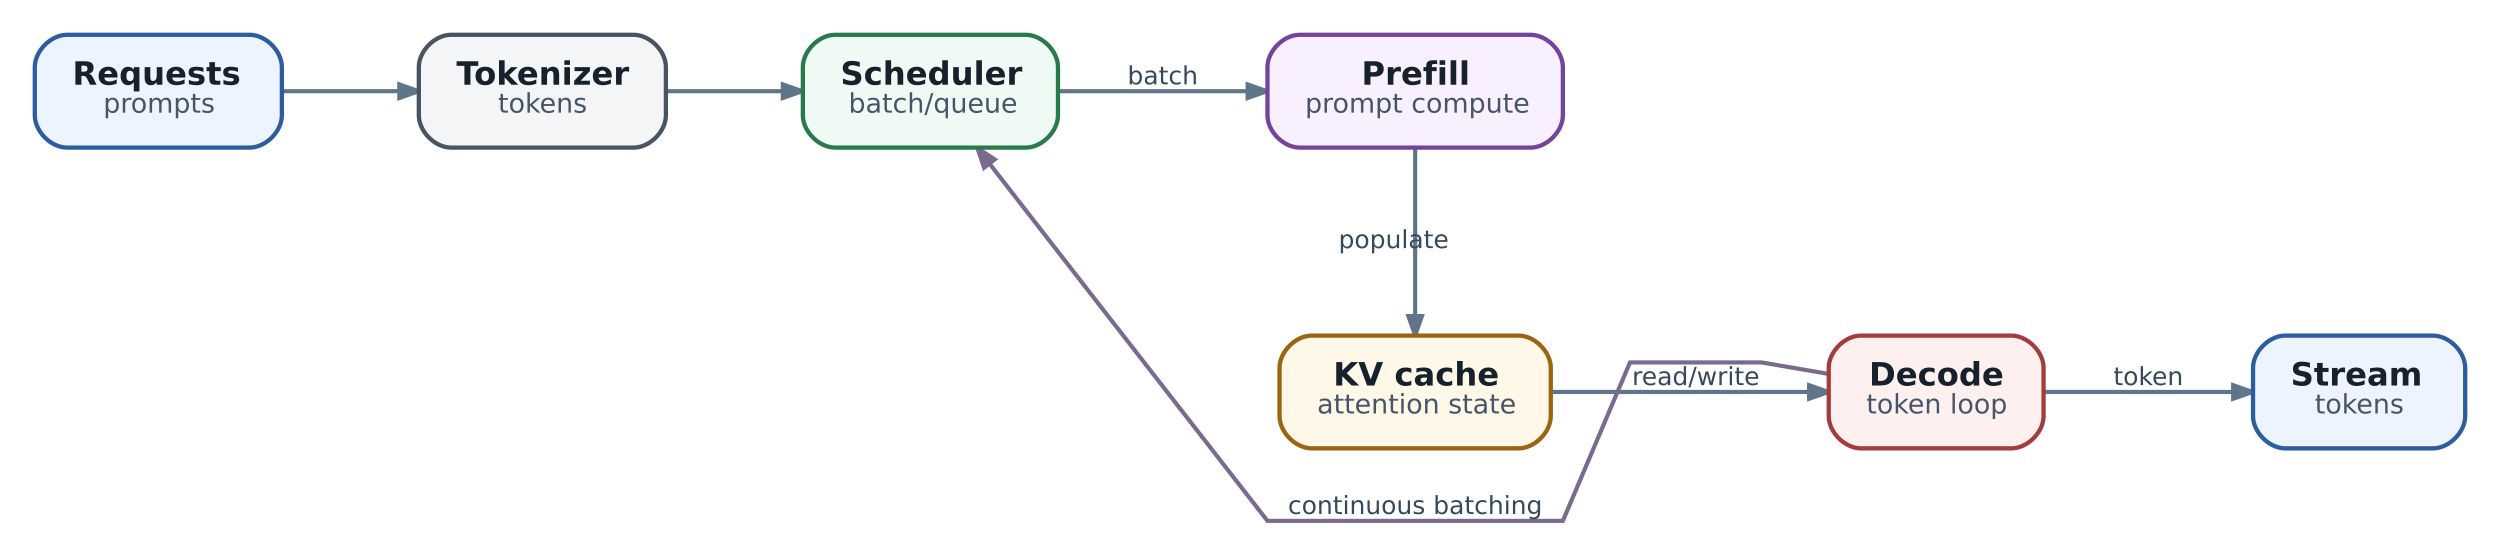
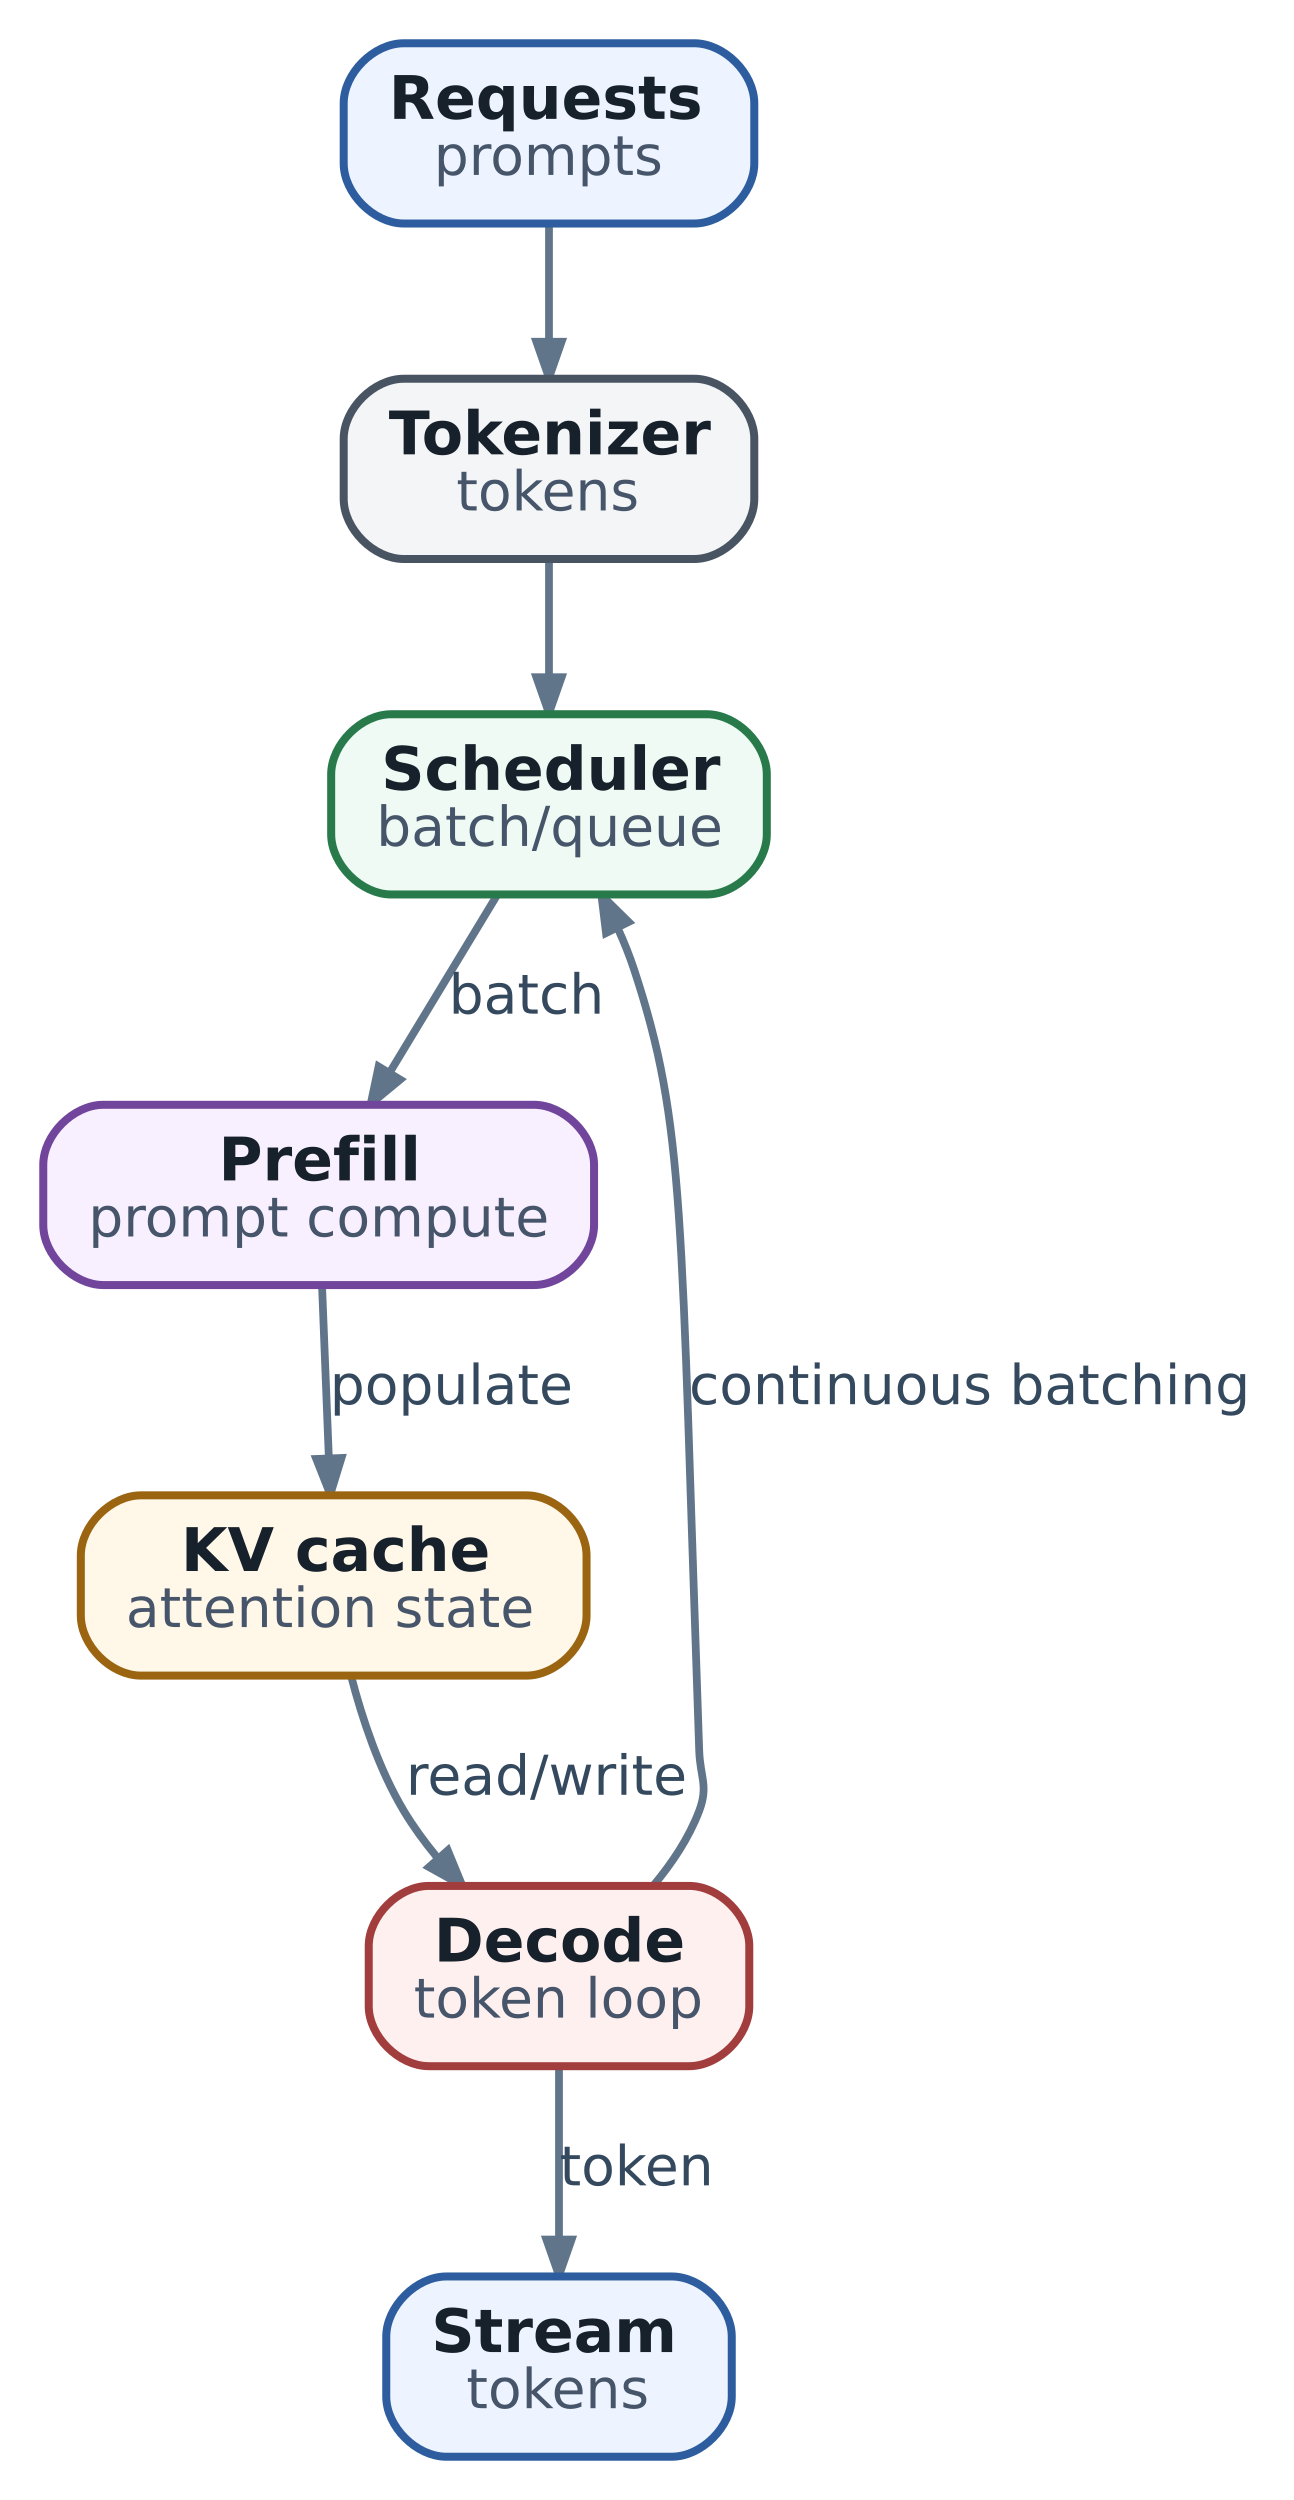
- <svg xmlns="http://www.w3.org/2000/svg" aria-label="Путь model request: tokenizer, scheduler, prefill, KV cache и decode" class="diagram diagram-redrawn" height="206.92" role="img" viewBox="0 0 930.92 206.92" width="930.92">
-   <g class="graph" transform="scale(1 1) rotate(0) translate(12.96 193.96)">
+ <svg xmlns="http://www.w3.org/2000/svg" aria-label="Путь model request: tokenizer, scheduler, prefill, KV cache и decode" class="diagram diagram-redrawn" data-print-min-pt="11.0000" height="499.28" role="img" viewBox="0 0 258.28 499.28" width="258.28">
+   <g class="graph" transform="scale(1 1) rotate(0) translate(8.64 490.64)">
    <g class="edge">
-       <path d="M92,-160C105.86,-160 121.25,-160 135.57,-160" fill="none" stroke="#60748a" stroke-width="1.55" />
-       <polygon fill="#60748a" points="135.74,-162.52 142.94,-160 135.74,-157.48 135.74,-162.52" stroke="#60748a" stroke-width="1.55" />
+       <path d="M101,-445.92C101,-438.81 101,-430.42 101,-422.66" fill="none" stroke="#60748a" stroke-width="1.55" />
+       <polygon fill="#60748a" points="103.52,-422.39 101,-415.19 98.48,-422.39 103.52,-422.39" stroke="#60748a" stroke-width="1.55" />
    </g>
    <g class="edge">
-       <path d="M235.09,-160C248.84,-160 264.09,-160 278.38,-160" fill="none" stroke="#60748a" stroke-width="1.55" />
-       <polygon fill="#60748a" points="278.54,-162.52 285.74,-160 278.54,-157.48 278.54,-162.52" stroke="#60748a" stroke-width="1.55" />
+       <path d="M101,-378.92C101,-371.81 101,-363.42 101,-355.66" fill="none" stroke="#60748a" stroke-width="1.55" />
+       <polygon fill="#60748a" points="103.52,-355.39 101,-348.19 98.48,-355.39 103.52,-355.39" stroke="#60748a" stroke-width="1.55" />
    </g>
    <g class="edge">
-       <path d="M381.4,-160C402.84,-160 428.52,-160 451.48,-160" fill="none" stroke="#60748a" stroke-width="1.55" />
-       <polygon fill="#60748a" points="451.63,-162.52 458.83,-160 451.63,-157.48 451.63,-162.52" stroke="#60748a" stroke-width="1.55" />
-       <text fill="#34495e" font-family="DejaVu Sans" font-size="9.30" text-anchor="middle" x="420" y="-162.56">batch</text>
+       <path d="M90.56,-311.75C84.27,-301.36 76.17,-287.97 69.28,-276.6" fill="none" stroke="#60748a" stroke-width="1.55" />
+       <polygon fill="#60748a" points="71.28,-275.03 65.4,-270.18 66.97,-277.64 71.28,-275.03" stroke="#60748a" stroke-width="1.55" />
+       <text fill="#34495e" font-family="DejaVu Sans" font-size="11.00" text-anchor="middle" x="96.5" y="-288.2">batch</text>
    </g>
    <g class="edge">
-       <path d="M514,-138.65C514,-121 514,-95.79 514,-76.43" fill="none" stroke="#60748a" stroke-width="1.55" />
-       <polygon fill="#60748a" points="516.52,-76.27 514,-69.07 511.48,-76.27 516.52,-76.27" stroke="#60748a" stroke-width="1.55" />
-       <text fill="#34495e" font-family="DejaVu Sans" font-size="9.30" text-anchor="middle" x="506" y="-101.56">populate</text>
+       <path d="M55.68,-233.75C56.08,-223.65 56.59,-210.72 57.03,-199.56" fill="none" stroke="#60748a" stroke-width="1.55" />
+       <polygon fill="#60748a" points="59.56,-199.47 57.32,-192.18 54.52,-199.27 59.56,-199.47" stroke="#60748a" stroke-width="1.55" />
+       <text fill="#34495e" font-family="DejaVu Sans" font-size="11.00" text-anchor="middle" x="81.5" y="-210.2">populate</text>
    </g>
    <g class="edge">
-       <path d="M564.94,-48C594.42,-48 631.49,-48 660.37,-48" fill="none" stroke="#60748a" stroke-width="1.55" />
-       <polygon fill="#60748a" points="660.7,-50.52 667.9,-48 660.7,-45.48 660.7,-50.52" stroke="#60748a" stroke-width="1.55" />
-       <text fill="#34495e" font-family="DejaVu Sans" font-size="9.30" text-anchor="middle" x="618.5" y="-50.56">read/write</text>
+       <path d="M61.48,-155.93C63.68,-147.44 67.06,-137.26 72,-129 73.89,-125.85 76.14,-122.76 78.56,-119.83" fill="none" stroke="#60748a" stroke-width="1.55" />
+       <polygon fill="#60748a" points="80.79,-121.1 83.69,-114.05 77.03,-117.76 80.79,-121.1" stroke="#60748a" stroke-width="1.55" />
+       <text fill="#34495e" font-family="DejaVu Sans" font-size="11.00" text-anchor="middle" x="100.5" y="-132.2">read/write</text>
    </g>
    <g class="edge">
-       <path d="M667.93,-54.72C654.6,-57.01 643,-59 643,-59 643,-59 594,-59 594,-59 594,-59 569,0 569,0 569,0 459,0 459,0 459,0 391.13,-87.22 355.61,-132.87" fill="none" stroke="#7a6a8e" stroke-width="1.55" />
-       <polygon fill="#7a6a8e" points="353.47,-131.52 351.03,-138.75 357.44,-134.62 353.47,-131.52" stroke="#7a6a8e" stroke-width="1.55" />
-       <text fill="#34495e" font-family="DejaVu Sans" font-size="9.30" text-anchor="middle" x="514" y="-2.56">continuous batching</text>
+       <path d="M121.85,-114.08C125.58,-118.53 128.97,-123.61 131,-129 132.88,-133.99 131.19,-135.67 131,-141 127.23,-249.14 128.25,-265.83 118,-297 117.12,-299.67 116.04,-302.38 114.84,-305.03" fill="none" stroke="#60748a" stroke-width="1.55" />
+       <polygon fill="#60748a" points="112.39,-304.3 111.47,-311.87 116.91,-306.52 112.39,-304.3" stroke="#60748a" stroke-width="1.55" />
+       <text fill="#34495e" font-family="DejaVu Sans" font-size="11.00" text-anchor="middle" x="185" y="-210.2">continuous batching</text>
    </g>
    <g class="edge">
-       <path d="M748.24,-48C769.58,-48 796.1,-48 818.42,-48" fill="none" stroke="#60748a" stroke-width="1.55" />
-       <polygon fill="#60748a" points="818.61,-50.52 825.81,-48 818.61,-45.48 818.61,-50.52" stroke="#60748a" stroke-width="1.55" />
-       <text fill="#34495e" font-family="DejaVu Sans" font-size="9.30" text-anchor="middle" x="787" y="-50.56">token</text>
+       <path d="M103,-77.75C103,-67.65 103,-54.72 103,-43.56" fill="none" stroke="#60748a" stroke-width="1.55" />
+       <polygon fill="#60748a" points="105.52,-43.38 103,-36.18 100.48,-43.38 105.52,-43.38" stroke="#60748a" stroke-width="1.55" />
+       <text fill="#34495e" font-family="DejaVu Sans" font-size="11.00" text-anchor="middle" x="118.5" y="-54.2">token</text>
    </g>
    <g class="node">
-       <path d="M80,-181C80,-181 12,-181 12,-181 6,-181 0,-175 0,-169 0,-169 0,-151 0,-151 0,-145 6,-139 12,-139 12,-139 80,-139 80,-139 86,-139 92,-145 92,-151 92,-151 92,-169 92,-169 92,-175 86,-181 80,-181" fill="#edf4ff" stroke="#2d5d9f" stroke-width="1.6" />
-       <text fill="#17212b" font-family="DejaVu Sans" font-size="12.00" font-weight="bold" text-anchor="start" x="14" y="-162.4">Requests</text>
-       <text fill="#465569" font-family="DejaVu Sans" font-size="10.00" text-anchor="start" x="25.5" y="-152">prompts</text>
+       <path d="M130,-482C130,-482 72,-482 72,-482 66,-482 60,-476 60,-470 60,-470 60,-458 60,-458 60,-452 66,-446 72,-446 72,-446 130,-446 130,-446 136,-446 142,-452 142,-458 142,-458 142,-470 142,-470 142,-476 136,-482 130,-482" fill="#edf4ff" stroke="#2d5d9f" stroke-width="1.6" />
+       <text fill="#17212b" font-family="DejaVu Sans" font-size="12.00" font-weight="bold" text-anchor="start" x="69" y="-466.9">Requests</text>
+       <text fill="#465569" font-family="DejaVu Sans" font-size="11.00" text-anchor="start" x="78" y="-455.7">prompts</text>
    </g>
    <g class="node">
-       <path d="M223,-181C223,-181 155,-181 155,-181 149,-181 143,-175 143,-169 143,-169 143,-151 143,-151 143,-145 149,-139 155,-139 155,-139 223,-139 223,-139 229,-139 235,-145 235,-151 235,-151 235,-169 235,-169 235,-175 229,-181 223,-181" fill="#f3f5f7" stroke="#495463" stroke-width="1.6" />
-       <text fill="#17212b" font-family="DejaVu Sans" font-size="12.00" font-weight="bold" text-anchor="start" x="157" y="-162.4">Tokenizer</text>
-       <text fill="#465569" font-family="DejaVu Sans" font-size="10.00" text-anchor="start" x="172.5" y="-152">tokens</text>
+       <path d="M130,-415C130,-415 72,-415 72,-415 66,-415 60,-409 60,-403 60,-403 60,-391 60,-391 60,-385 66,-379 72,-379 72,-379 130,-379 130,-379 136,-379 142,-385 142,-391 142,-391 142,-403 142,-403 142,-409 136,-415 130,-415" fill="#f3f5f7" stroke="#495463" stroke-width="1.6" />
+       <text fill="#17212b" font-family="DejaVu Sans" font-size="12.00" font-weight="bold" text-anchor="start" x="69" y="-399.9">Tokenizer</text>
+       <text fill="#465569" font-family="DejaVu Sans" font-size="11.00" text-anchor="start" x="82.5" y="-388.7">tokens</text>
    </g>
    <g class="node">
-       <path d="M369,-181C369,-181 298,-181 298,-181 292,-181 286,-175 286,-169 286,-169 286,-151 286,-151 286,-145 292,-139 298,-139 298,-139 369,-139 369,-139 375,-139 381,-145 381,-151 381,-151 381,-169 381,-169 381,-175 375,-181 369,-181" fill="#eefaf3" stroke="#287a4b" stroke-width="1.6" />
-       <text fill="#17212b" font-family="DejaVu Sans" font-size="12.00" font-weight="bold" text-anchor="start" x="300" y="-162.4">Scheduler</text>
-       <text fill="#465569" font-family="DejaVu Sans" font-size="10.00" text-anchor="start" x="303" y="-152">batch/queue</text>
+       <path d="M132.5,-348C132.5,-348 69.5,-348 69.5,-348 63.5,-348 57.5,-342 57.5,-336 57.5,-336 57.5,-324 57.5,-324 57.5,-318 63.5,-312 69.5,-312 69.5,-312 132.5,-312 132.5,-312 138.5,-312 144.5,-318 144.5,-324 144.5,-324 144.5,-336 144.5,-336 144.5,-342 138.5,-348 132.5,-348" fill="#eefaf3" stroke="#287a4b" stroke-width="1.6" />
+       <text fill="#17212b" font-family="DejaVu Sans" font-size="12.00" font-weight="bold" text-anchor="start" x="67.5" y="-332.9">Scheduler</text>
+       <text fill="#465569" font-family="DejaVu Sans" font-size="11.00" text-anchor="start" x="66.5" y="-321.7">batch/queue</text>
    </g>
    <g class="node">
-       <path d="M557,-181C557,-181 471,-181 471,-181 465,-181 459,-175 459,-169 459,-169 459,-151 459,-151 459,-145 465,-139 471,-139 471,-139 557,-139 557,-139 563,-139 569,-145 569,-151 569,-151 569,-169 569,-169 569,-175 563,-181 557,-181" fill="#f8efff" stroke="#70459b" stroke-width="1.6" />
-       <text fill="#17212b" font-family="DejaVu Sans" font-size="12.00" font-weight="bold" text-anchor="start" x="494" y="-162.4">Prefill</text>
-       <text fill="#465569" font-family="DejaVu Sans" font-size="10.00" text-anchor="start" x="473" y="-152">prompt compute</text>
+       <path d="M98,-270C98,-270 12,-270 12,-270 6,-270 0,-264 0,-258 0,-258 0,-246 0,-246 0,-240 6,-234 12,-234 12,-234 98,-234 98,-234 104,-234 110,-240 110,-246 110,-246 110,-258 110,-258 110,-264 104,-270 98,-270" fill="#f8efff" stroke="#70459b" stroke-width="1.6" />
+       <text fill="#17212b" font-family="DejaVu Sans" font-size="12.00" font-weight="bold" text-anchor="start" x="35" y="-254.9">Prefill</text>
+       <text fill="#465569" font-family="DejaVu Sans" font-size="11.00" text-anchor="start" x="9" y="-243.7">prompt compute</text>
    </g>
    <g class="node">
-       <path d="M552.5,-69C552.5,-69 475.5,-69 475.5,-69 469.5,-69 463.5,-63 463.5,-57 463.5,-57 463.5,-39 463.5,-39 463.5,-33 469.5,-27 475.5,-27 475.5,-27 552.5,-27 552.5,-27 558.5,-27 564.5,-33 564.5,-39 564.5,-39 564.5,-57 564.5,-57 564.5,-63 558.5,-69 552.5,-69" fill="#fff7e8" stroke="#9a6410" stroke-width="1.6" />
-       <text fill="#17212b" font-family="DejaVu Sans" font-size="12.00" font-weight="bold" text-anchor="start" x="483.5" y="-50.4">KV cache</text>
-       <text fill="#465569" font-family="DejaVu Sans" font-size="10.00" text-anchor="start" x="477.5" y="-40">attention state</text>
+       <path d="M96.5,-192C96.5,-192 19.5,-192 19.5,-192 13.5,-192 7.5,-186 7.5,-180 7.5,-180 7.5,-168 7.5,-168 7.5,-162 13.5,-156 19.5,-156 19.5,-156 96.5,-156 96.5,-156 102.5,-156 108.5,-162 108.5,-168 108.5,-168 108.5,-180 108.5,-180 108.5,-186 102.5,-192 96.5,-192" fill="#fff7e8" stroke="#9a6410" stroke-width="1.6" />
+       <text fill="#17212b" font-family="DejaVu Sans" font-size="12.00" font-weight="bold" text-anchor="start" x="27.5" y="-176.9">KV cache</text>
+       <text fill="#465569" font-family="DejaVu Sans" font-size="11.00" text-anchor="start" x="16.5" y="-165.7">attention state</text>
    </g>
    <g class="node">
-       <path d="M736,-69C736,-69 680,-69 680,-69 674,-69 668,-63 668,-57 668,-57 668,-39 668,-39 668,-33 674,-27 680,-27 680,-27 736,-27 736,-27 742,-27 748,-33 748,-39 748,-39 748,-57 748,-57 748,-63 742,-69 736,-69" fill="#fff0f0" stroke="#a23d3d" stroke-width="1.6" />
-       <text fill="#17212b" font-family="DejaVu Sans" font-size="12.00" font-weight="bold" text-anchor="start" x="683" y="-50.4">Decode</text>
-       <text fill="#465569" font-family="DejaVu Sans" font-size="10.00" text-anchor="start" x="682" y="-40">token loop</text>
+       <path d="M129,-114C129,-114 77,-114 77,-114 71,-114 65,-108 65,-102 65,-102 65,-90 65,-90 65,-84 71,-78 77,-78 77,-78 129,-78 129,-78 135,-78 141,-84 141,-90 141,-90 141,-102 141,-102 141,-108 135,-114 129,-114" fill="#fff0f0" stroke="#a23d3d" stroke-width="1.6" />
+       <text fill="#17212b" font-family="DejaVu Sans" font-size="12.00" font-weight="bold" text-anchor="start" x="78" y="-98.9">Decode</text>
+       <text fill="#465569" font-family="DejaVu Sans" font-size="11.00" text-anchor="start" x="74" y="-87.7">token loop</text>
    </g>
    <g class="node">
-       <path d="M893,-69C893,-69 838,-69 838,-69 832,-69 826,-63 826,-57 826,-57 826,-39 826,-39 826,-33 832,-27 838,-27 838,-27 893,-27 893,-27 899,-27 905,-33 905,-39 905,-39 905,-57 905,-57 905,-63 899,-69 893,-69" fill="#edf4ff" stroke="#2d5d9f" stroke-width="1.6" />
-       <text fill="#17212b" font-family="DejaVu Sans" font-size="12.00" font-weight="bold" text-anchor="start" x="840" y="-50.4">Stream</text>
-       <text fill="#465569" font-family="DejaVu Sans" font-size="10.00" text-anchor="start" x="849" y="-40">tokens</text>
+       <path d="M125.5,-36C125.5,-36 80.5,-36 80.5,-36 74.5,-36 68.5,-30 68.5,-24 68.5,-24 68.5,-12 68.5,-12 68.5,-6 74.5,0 80.5,0 80.5,0 125.5,0 125.5,0 131.5,0 137.5,-6 137.5,-12 137.5,-12 137.5,-24 137.5,-24 137.5,-30 131.5,-36 125.5,-36" fill="#edf4ff" stroke="#2d5d9f" stroke-width="1.6" />
+       <text fill="#17212b" font-family="DejaVu Sans" font-size="12.00" font-weight="bold" text-anchor="start" x="77.5" y="-20.9">Stream</text>
+       <text fill="#465569" font-family="DejaVu Sans" font-size="11.00" text-anchor="start" x="84.5" y="-9.7">tokens</text>
    </g>
  </g>
</svg>
